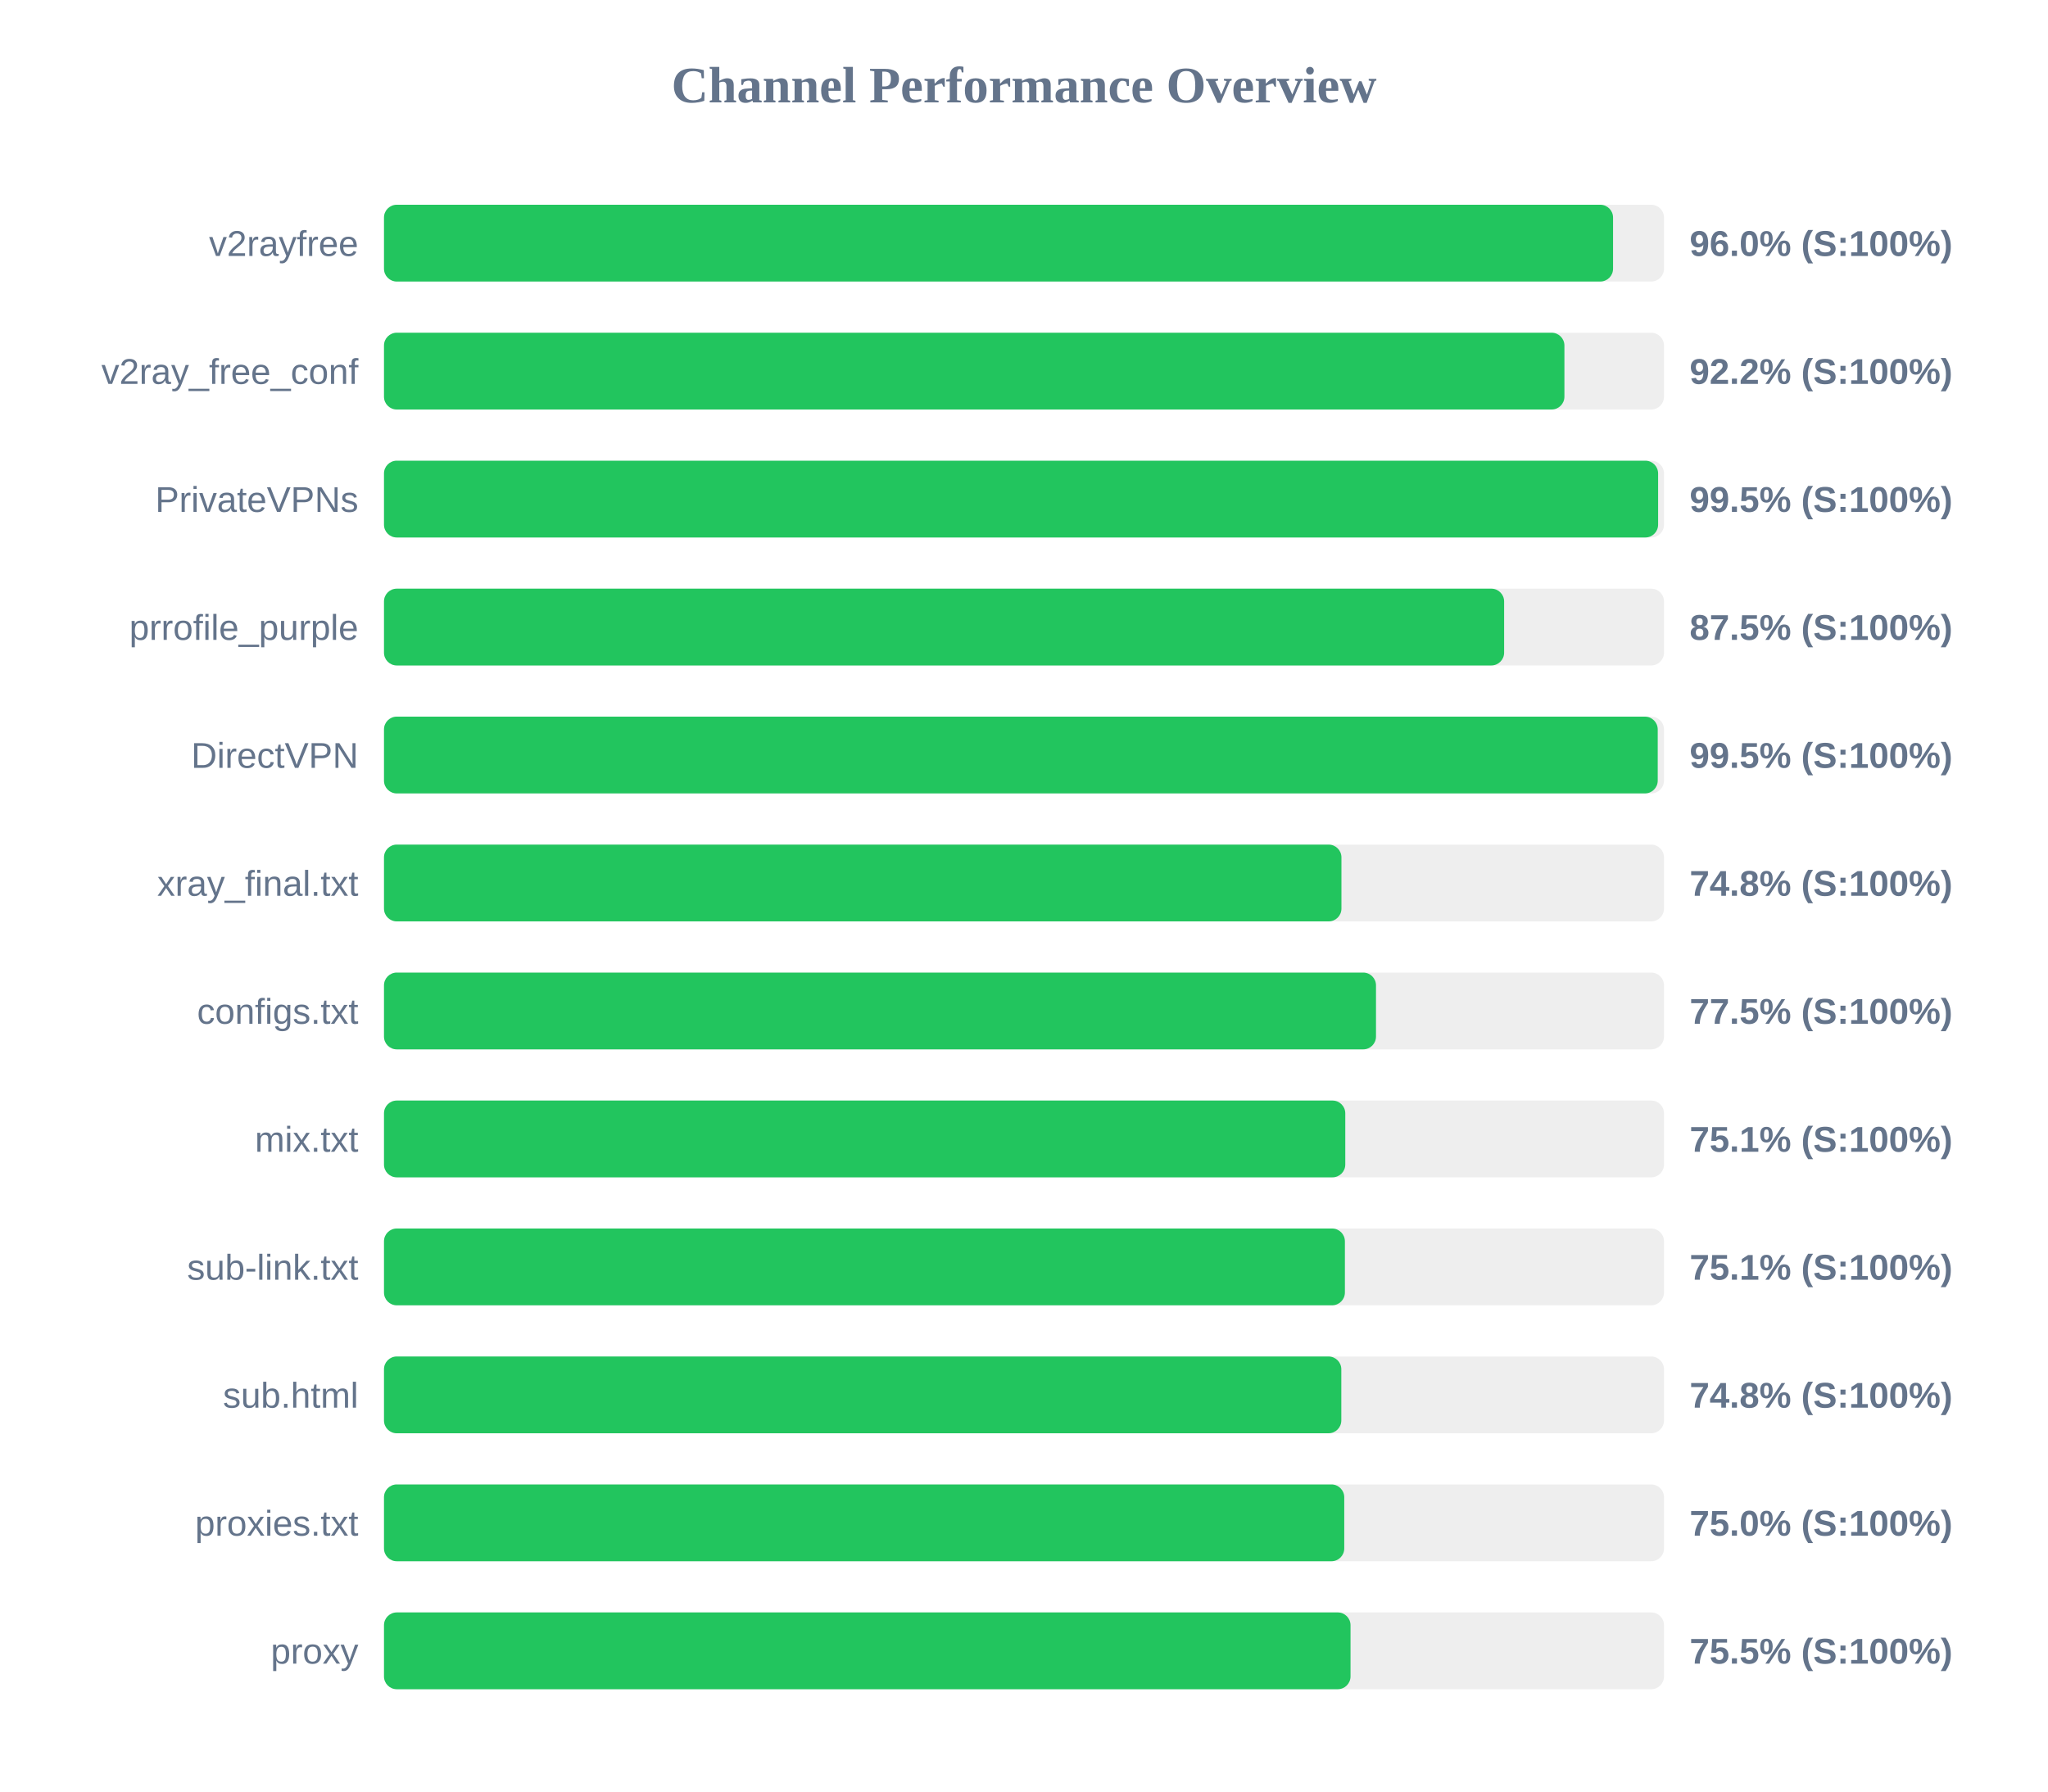
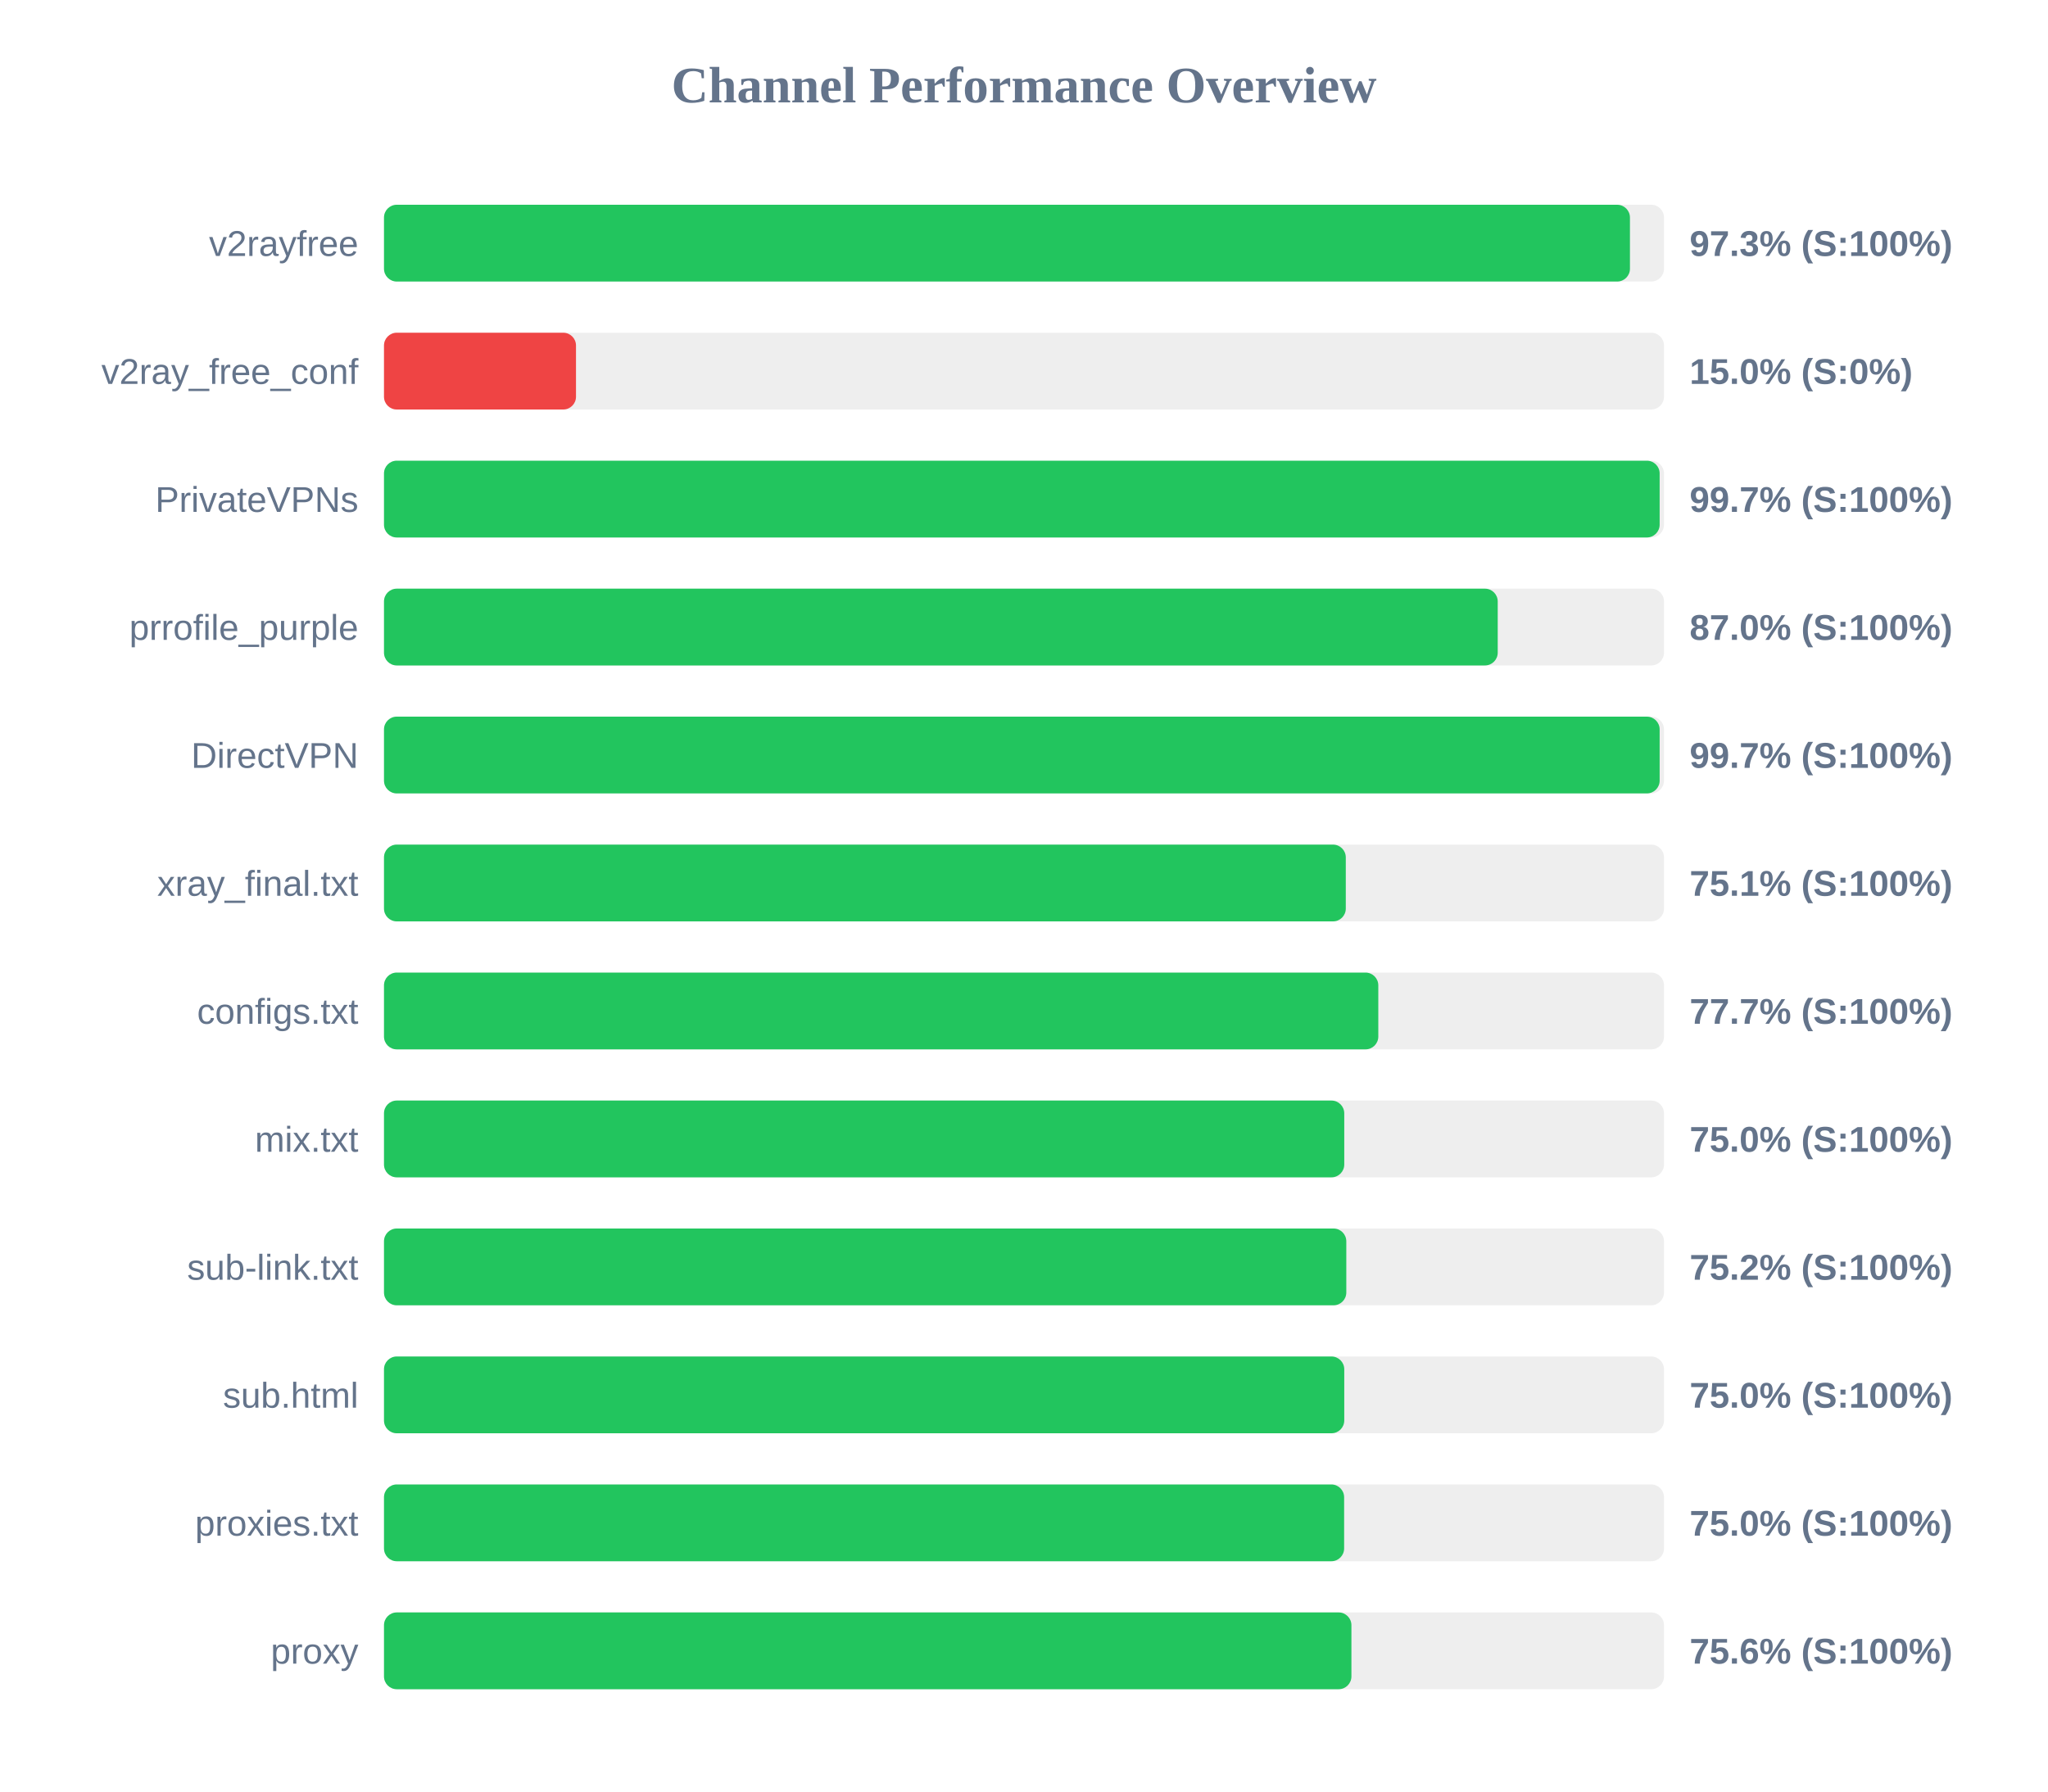
<svg xmlns="http://www.w3.org/2000/svg" width="800" height="700" version="1.1">
  <style>
        .row { font: 14px Arial; fill: #64748b; }
        .score { font: bold 14px Arial; fill: #64748b; }
    </style>
  <text x="400" y="40" text-anchor="middle" font-size="20px" font-weight="bold" fill="#64748b">Channel Performance Overview</text>
  <rect x="150" y="80" width="500" height="30" fill="#eee" rx="5" />
-   <rect x="150" y="80" width="480.1" height="30" fill="#22c55e" rx="5" />
+   <rect x="150" y="80" width="486.7" height="30" fill="#22c55e" rx="5" />
  <text x="140" y="100" text-anchor="end" class="row">v2rayfree</text>
-   <text x="660" y="100" text-anchor="start" class="score">96.0% (S:100%)</text>
+   <text x="660" y="100" text-anchor="start" class="score">97.3% (S:100%)</text>
  <rect x="150" y="130" width="500" height="30" fill="#eee" rx="5" />
-   <rect x="150" y="130" width="461.1" height="30" fill="#22c55e" rx="5" />
+   <rect x="150" y="130" width="75.0" height="30" fill="#ef4444" rx="5" />
  <text x="140" y="150" text-anchor="end" class="row">v2ray_free_conf</text>
-   <text x="660" y="150" text-anchor="start" class="score">92.2% (S:100%)</text>
+   <text x="660" y="150" text-anchor="start" class="score">15.0% (S:0%)</text>
  <rect x="150" y="180" width="500" height="30" fill="#eee" rx="5" />
-   <rect x="150" y="180" width="497.7" height="30" fill="#22c55e" rx="5" />
+   <rect x="150" y="180" width="498.3" height="30" fill="#22c55e" rx="5" />
  <text x="140" y="200" text-anchor="end" class="row">PrivateVPNs</text>
-   <text x="660" y="200" text-anchor="start" class="score">99.5% (S:100%)</text>
+   <text x="660" y="200" text-anchor="start" class="score">99.7% (S:100%)</text>
  <rect x="150" y="230" width="500" height="30" fill="#eee" rx="5" />
-   <rect x="150" y="230" width="437.55" height="30" fill="#22c55e" rx="5" />
+   <rect x="150" y="230" width="435.05" height="30" fill="#22c55e" rx="5" />
  <text x="140" y="250" text-anchor="end" class="row">prrofile_purple</text>
-   <text x="660" y="250" text-anchor="start" class="score">87.5% (S:100%)</text>
+   <text x="660" y="250" text-anchor="start" class="score">87.0% (S:100%)</text>
  <rect x="150" y="280" width="500" height="30" fill="#eee" rx="5" />
-   <rect x="150" y="280" width="497.55" height="30" fill="#22c55e" rx="5" />
+   <rect x="150" y="280" width="498.3" height="30" fill="#22c55e" rx="5" />
  <text x="140" y="300" text-anchor="end" class="row">DirectVPN</text>
-   <text x="660" y="300" text-anchor="start" class="score">99.5% (S:100%)</text>
+   <text x="660" y="300" text-anchor="start" class="score">99.7% (S:100%)</text>
  <rect x="150" y="330" width="500" height="30" fill="#eee" rx="5" />
-   <rect x="150" y="330" width="374.0" height="30" fill="#22c55e" rx="5" />
+   <rect x="150" y="330" width="375.7" height="30" fill="#22c55e" rx="5" />
  <text x="140" y="350" text-anchor="end" class="row">xray_final.txt</text>
-   <text x="660" y="350" text-anchor="start" class="score">74.8% (S:100%)</text>
+   <text x="660" y="350" text-anchor="start" class="score">75.1% (S:100%)</text>
  <rect x="150" y="380" width="500" height="30" fill="#eee" rx="5" />
-   <rect x="150" y="380" width="387.5" height="30" fill="#22c55e" rx="5" />
+   <rect x="150" y="380" width="388.4" height="30" fill="#22c55e" rx="5" />
  <text x="140" y="400" text-anchor="end" class="row">configs.txt</text>
-   <text x="660" y="400" text-anchor="start" class="score">77.5% (S:100%)</text>
+   <text x="660" y="400" text-anchor="start" class="score">77.7% (S:100%)</text>
  <rect x="150" y="430" width="500" height="30" fill="#eee" rx="5" />
-   <rect x="150" y="430" width="375.5" height="30" fill="#22c55e" rx="5" />
+   <rect x="150" y="430" width="375.1" height="30" fill="#22c55e" rx="5" />
  <text x="140" y="450" text-anchor="end" class="row">mix.txt</text>
-   <text x="660" y="450" text-anchor="start" class="score">75.1% (S:100%)</text>
+   <text x="660" y="450" text-anchor="start" class="score">75.0% (S:100%)</text>
  <rect x="150" y="480" width="500" height="30" fill="#eee" rx="5" />
-   <rect x="150" y="480" width="375.35" height="30" fill="#22c55e" rx="5" />
+   <rect x="150" y="480" width="375.9" height="30" fill="#22c55e" rx="5" />
  <text x="140" y="500" text-anchor="end" class="row">sub-link.txt</text>
-   <text x="660" y="500" text-anchor="start" class="score">75.1% (S:100%)</text>
+   <text x="660" y="500" text-anchor="start" class="score">75.2% (S:100%)</text>
  <rect x="150" y="530" width="500" height="30" fill="#eee" rx="5" />
-   <rect x="150" y="530" width="373.95" height="30" fill="#22c55e" rx="5" />
+   <rect x="150" y="530" width="375.1" height="30" fill="#22c55e" rx="5" />
  <text x="140" y="550" text-anchor="end" class="row">sub.html</text>
-   <text x="660" y="550" text-anchor="start" class="score">74.8% (S:100%)</text>
+   <text x="660" y="550" text-anchor="start" class="score">75.0% (S:100%)</text>
  <rect x="150" y="580" width="500" height="30" fill="#eee" rx="5" />
-   <rect x="150" y="580" width="375.1" height="30" fill="#22c55e" rx="5" />
+   <rect x="150" y="580" width="375.05" height="30" fill="#22c55e" rx="5" />
  <text x="140" y="600" text-anchor="end" class="row">proxies.txt</text>
  <text x="660" y="600" text-anchor="start" class="score">75.0% (S:100%)</text>
  <rect x="150" y="630" width="500" height="30" fill="#eee" rx="5" />
-   <rect x="150" y="630" width="377.55" height="30" fill="#22c55e" rx="5" />
+   <rect x="150" y="630" width="377.9" height="30" fill="#22c55e" rx="5" />
  <text x="140" y="650" text-anchor="end" class="row">proxy</text>
-   <text x="660" y="650" text-anchor="start" class="score">75.5% (S:100%)</text>
+   <text x="660" y="650" text-anchor="start" class="score">75.6% (S:100%)</text>
</svg>
